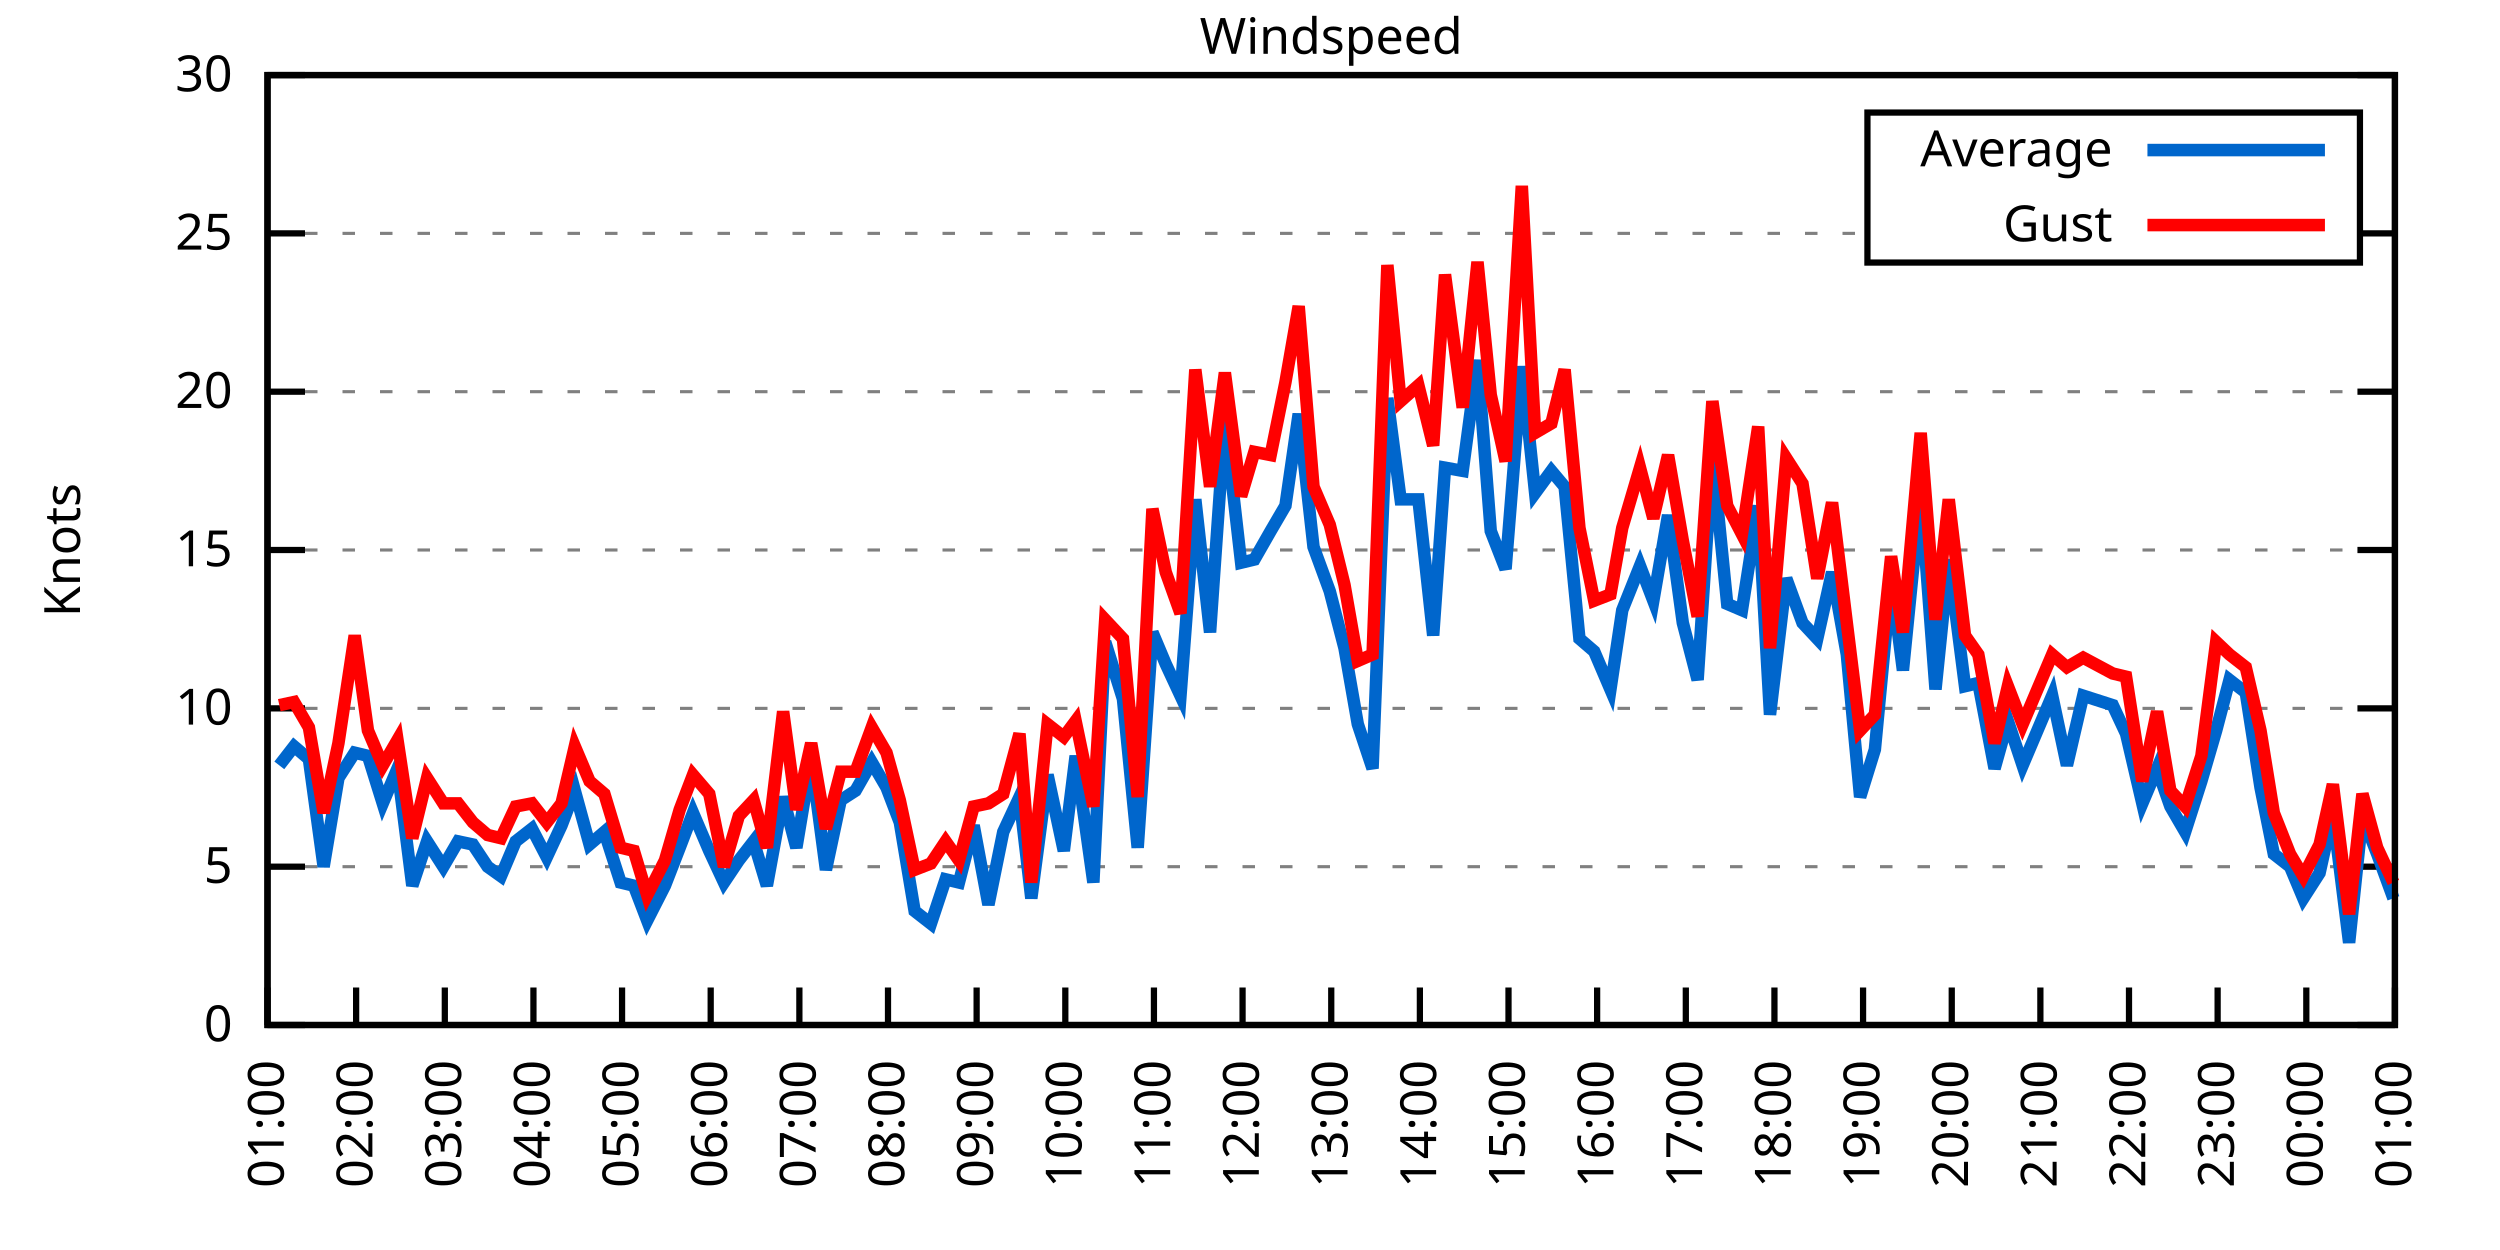
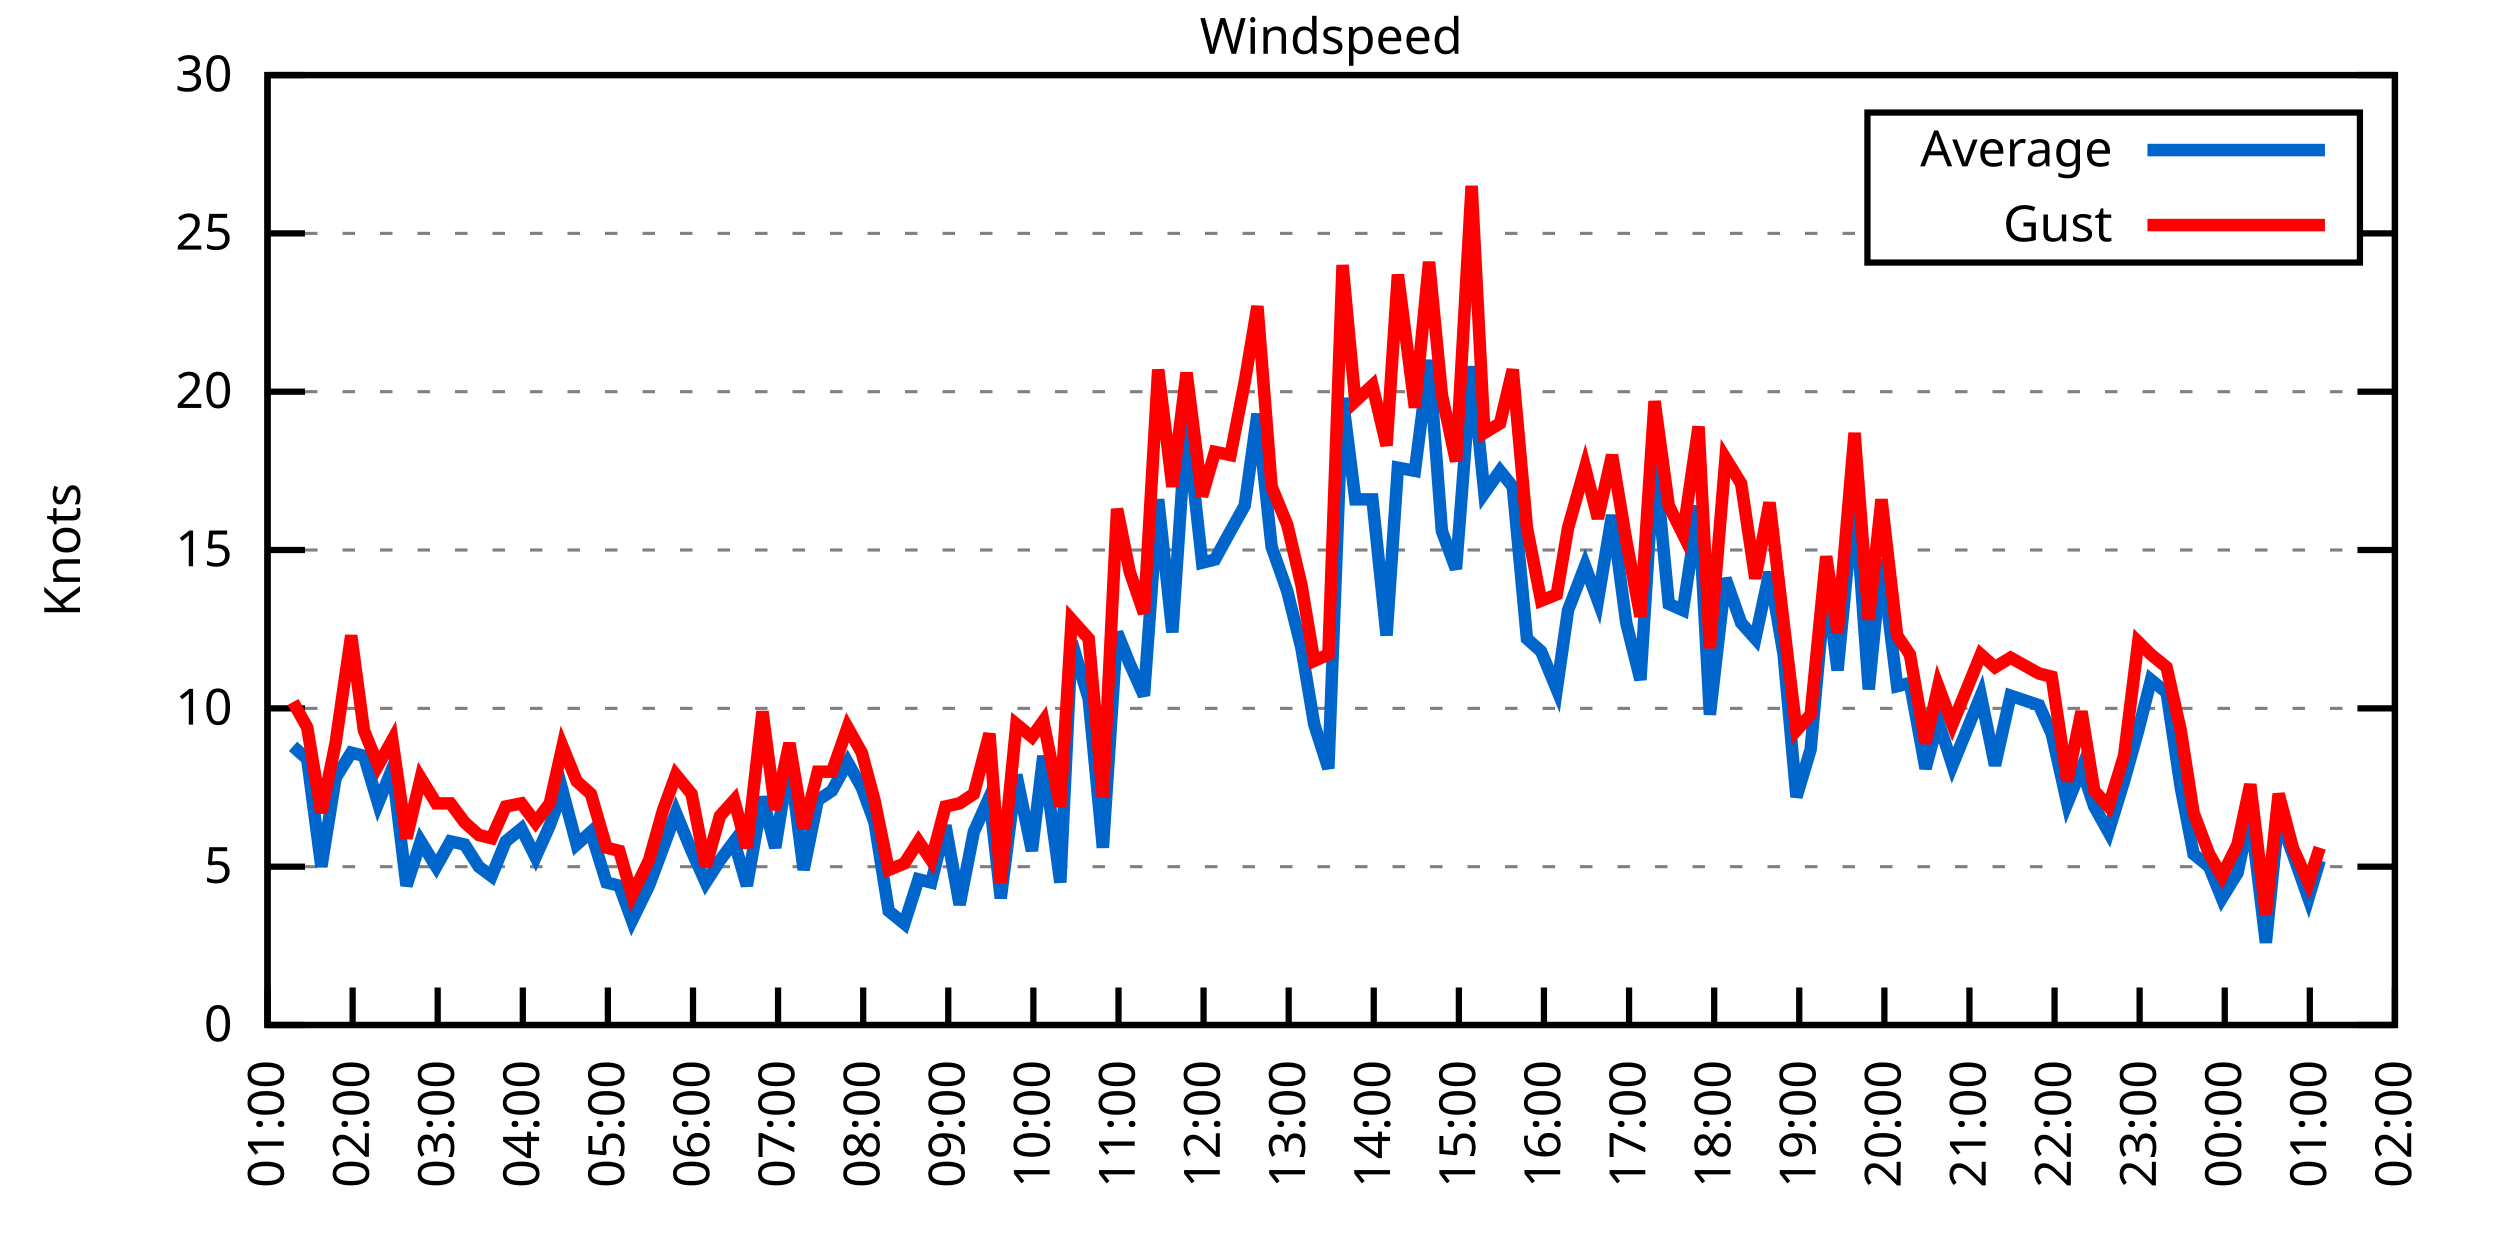
<svg xmlns="http://www.w3.org/2000/svg" xmlns:xlink="http://www.w3.org/1999/xlink" width="400" height="200" viewBox="0 0 400 200">
  <g id="gnuplot_canvas">
    <rect x="0" y="0" width="400" height="200" fill="none" />
    <defs>
      <circle id="gpDot" r="0.5" stroke-width="0.5" stroke="currentColor" />
      <path id="gpPt0" stroke-width="0.333" stroke="currentColor" d="M-1,0 h2 M0,-1 v2" />
      <path id="gpPt1" stroke-width="0.333" stroke="currentColor" d="M-1,-1 L1,1 M1,-1 L-1,1" />
      <path id="gpPt2" stroke-width="0.333" stroke="currentColor" d="M-1,0 L1,0 M0,-1 L0,1 M-1,-1 L1,1 M-1,1 L1,-1" />
      <rect id="gpPt3" stroke-width="0.333" stroke="currentColor" x="-1" y="-1" width="2" height="2" />
      <rect id="gpPt4" stroke-width="0.333" stroke="currentColor" fill="currentColor" x="-1" y="-1" width="2" height="2" />
      <circle id="gpPt5" stroke-width="0.333" stroke="currentColor" cx="0" cy="0" r="1" />
      <use xlink:href="#gpPt5" id="gpPt6" fill="currentColor" stroke="none" />
      <path id="gpPt7" stroke-width="0.333" stroke="currentColor" d="M0,-1.33 L-1.33,0.67 L1.33,0.67 z" />
      <use xlink:href="#gpPt7" id="gpPt8" fill="currentColor" stroke="none" />
      <use xlink:href="#gpPt7" id="gpPt9" stroke="currentColor" transform="rotate(180)" />
      <use xlink:href="#gpPt9" id="gpPt10" fill="currentColor" stroke="none" />
      <use xlink:href="#gpPt3" id="gpPt11" stroke="currentColor" transform="rotate(45)" />
      <use xlink:href="#gpPt11" id="gpPt12" fill="currentColor" stroke="none" />
      <path id="gpPt13" stroke-width="0.333" stroke="currentColor" d="M0,1.330 L1.265,0.411 L0.782,-1.067 L-0.782,-1.076 L-1.265,0.411 z" />
      <use xlink:href="#gpPt13" id="gpPt14" fill="currentColor" stroke="none" />
      <filter id="textbox" filterUnits="objectBoundingBox" x="0" y="0" height="1" width="1">
        <feFlood flood-color="white" flood-opacity="1" result="bgnd" />
        <feComposite in="SourceGraphic" in2="bgnd" operator="atop" />
      </filter>
      <filter id="greybox" filterUnits="objectBoundingBox" x="0" y="0" height="1" width="1">
        <feFlood flood-color="lightgrey" flood-opacity="1" result="grey" />
        <feComposite in="SourceGraphic" in2="grey" operator="atop" />
      </filter>
    </defs>
    <g fill="none" color="white" stroke="currentColor" stroke-width="1.00" stroke-linecap="butt" stroke-linejoin="miter">
</g>
    <g fill="none" color="black" stroke="currentColor" stroke-width="1.00" stroke-linecap="butt" stroke-linejoin="miter">
      <g stroke="none" shape-rendering="crispEdges">
        <polygon fill="rgb(255, 255, 255)" points="42.80,164.00 383.18,164.00 383.18,12.02 42.80,12.02 " />
      </g>
    </g>
    <g fill="none" color="black" stroke="currentColor" stroke-width="1.00" stroke-linecap="butt" stroke-linejoin="miter">
</g>
    <g fill="none" color="black" stroke="black" stroke-width="0.50" stroke-linecap="butt" stroke-linejoin="miter">
</g>
    <g fill="none" color="gray" stroke="currentColor" stroke-width="0.50" stroke-linecap="butt" stroke-linejoin="miter">
      <path stroke="gray" stroke-dasharray="2,4" class="gridline" d="M42.80,164.00 L383.19,164.00  " />
    </g>
    <g fill="none" color="gray" stroke="gray" stroke-width="1.00" stroke-linecap="butt" stroke-linejoin="miter">
</g>
    <g fill="none" color="black" stroke="currentColor" stroke-width="1.00" stroke-linecap="butt" stroke-linejoin="miter">
      <path stroke="black" d="M42.80,164.00 L48.80,164.00 M383.19,164.00 L377.19,164.00  " />
      <g transform="translate(37.20,166.60)" stroke="none" fill="black" font-family="Sans" font-size="8.00" text-anchor="end">
        <text>
          <tspan font-family="Sans"> 0</tspan>
        </text>
      </g>
    </g>
    <g fill="none" color="black" stroke="currentColor" stroke-width="1.00" stroke-linecap="butt" stroke-linejoin="miter">
</g>
    <g fill="none" color="black" stroke="black" stroke-width="0.50" stroke-linecap="butt" stroke-linejoin="miter">
</g>
    <g fill="none" color="gray" stroke="currentColor" stroke-width="0.50" stroke-linecap="butt" stroke-linejoin="miter">
      <path stroke="gray" stroke-dasharray="2,4" class="gridline" d="M42.80,138.67 L383.19,138.67  " />
    </g>
    <g fill="none" color="gray" stroke="gray" stroke-width="1.00" stroke-linecap="butt" stroke-linejoin="miter">
</g>
    <g fill="none" color="black" stroke="currentColor" stroke-width="1.00" stroke-linecap="butt" stroke-linejoin="miter">
      <path stroke="black" d="M42.80,138.67 L48.80,138.67 M383.19,138.67 L377.19,138.67  " />
      <g transform="translate(37.20,141.27)" stroke="none" fill="black" font-family="Sans" font-size="8.00" text-anchor="end">
        <text>
          <tspan font-family="Sans"> 5</tspan>
        </text>
      </g>
    </g>
    <g fill="none" color="black" stroke="currentColor" stroke-width="1.00" stroke-linecap="butt" stroke-linejoin="miter">
</g>
    <g fill="none" color="black" stroke="black" stroke-width="0.50" stroke-linecap="butt" stroke-linejoin="miter">
</g>
    <g fill="none" color="gray" stroke="currentColor" stroke-width="0.50" stroke-linecap="butt" stroke-linejoin="miter">
      <path stroke="gray" stroke-dasharray="2,4" class="gridline" d="M42.80,113.34 L383.19,113.34  " />
    </g>
    <g fill="none" color="gray" stroke="gray" stroke-width="1.00" stroke-linecap="butt" stroke-linejoin="miter">
</g>
    <g fill="none" color="black" stroke="currentColor" stroke-width="1.00" stroke-linecap="butt" stroke-linejoin="miter">
      <path stroke="black" d="M42.80,113.34 L48.80,113.34 M383.19,113.34 L377.19,113.34  " />
      <g transform="translate(37.20,115.94)" stroke="none" fill="black" font-family="Sans" font-size="8.00" text-anchor="end">
        <text>
          <tspan font-family="Sans"> 10</tspan>
        </text>
      </g>
    </g>
    <g fill="none" color="black" stroke="currentColor" stroke-width="1.00" stroke-linecap="butt" stroke-linejoin="miter">
</g>
    <g fill="none" color="black" stroke="black" stroke-width="0.50" stroke-linecap="butt" stroke-linejoin="miter">
</g>
    <g fill="none" color="gray" stroke="currentColor" stroke-width="0.50" stroke-linecap="butt" stroke-linejoin="miter">
      <path stroke="gray" stroke-dasharray="2,4" class="gridline" d="M42.80,88.00 L383.19,88.00  " />
    </g>
    <g fill="none" color="gray" stroke="gray" stroke-width="1.00" stroke-linecap="butt" stroke-linejoin="miter">
</g>
    <g fill="none" color="black" stroke="currentColor" stroke-width="1.00" stroke-linecap="butt" stroke-linejoin="miter">
      <path stroke="black" d="M42.80,88.00 L48.80,88.00 M383.19,88.00 L377.19,88.00  " />
      <g transform="translate(37.20,90.60)" stroke="none" fill="black" font-family="Sans" font-size="8.00" text-anchor="end">
        <text>
          <tspan font-family="Sans"> 15</tspan>
        </text>
      </g>
    </g>
    <g fill="none" color="black" stroke="currentColor" stroke-width="1.00" stroke-linecap="butt" stroke-linejoin="miter">
</g>
    <g fill="none" color="black" stroke="black" stroke-width="0.50" stroke-linecap="butt" stroke-linejoin="miter">
</g>
    <g fill="none" color="gray" stroke="currentColor" stroke-width="0.50" stroke-linecap="butt" stroke-linejoin="miter">
      <path stroke="gray" stroke-dasharray="2,4" class="gridline" d="M42.80,62.67 L383.19,62.67  " />
    </g>
    <g fill="none" color="gray" stroke="gray" stroke-width="1.00" stroke-linecap="butt" stroke-linejoin="miter">
</g>
    <g fill="none" color="black" stroke="currentColor" stroke-width="1.00" stroke-linecap="butt" stroke-linejoin="miter">
      <path stroke="black" d="M42.80,62.67 L48.80,62.67 M383.19,62.67 L377.19,62.67  " />
      <g transform="translate(37.20,65.27)" stroke="none" fill="black" font-family="Sans" font-size="8.00" text-anchor="end">
        <text>
          <tspan font-family="Sans"> 20</tspan>
        </text>
      </g>
    </g>
    <g fill="none" color="black" stroke="currentColor" stroke-width="1.00" stroke-linecap="butt" stroke-linejoin="miter">
</g>
    <g fill="none" color="black" stroke="black" stroke-width="0.50" stroke-linecap="butt" stroke-linejoin="miter">
</g>
    <g fill="none" color="gray" stroke="currentColor" stroke-width="0.50" stroke-linecap="butt" stroke-linejoin="miter">
      <path stroke="gray" stroke-dasharray="2,4" class="gridline" d="M42.80,37.34 L298.79,37.34 M377.59,37.34 L383.19,37.34  " />
    </g>
    <g fill="none" color="gray" stroke="gray" stroke-width="1.00" stroke-linecap="butt" stroke-linejoin="miter">
</g>
    <g fill="none" color="black" stroke="currentColor" stroke-width="1.00" stroke-linecap="butt" stroke-linejoin="miter">
      <path stroke="black" d="M42.80,37.34 L48.80,37.34 M383.19,37.34 L377.19,37.34  " />
      <g transform="translate(37.20,39.94)" stroke="none" fill="black" font-family="Sans" font-size="8.00" text-anchor="end">
        <text>
          <tspan font-family="Sans"> 25</tspan>
        </text>
      </g>
    </g>
    <g fill="none" color="black" stroke="currentColor" stroke-width="1.00" stroke-linecap="butt" stroke-linejoin="miter">
</g>
    <g fill="none" color="black" stroke="black" stroke-width="0.50" stroke-linecap="butt" stroke-linejoin="miter">
</g>
    <g fill="none" color="gray" stroke="currentColor" stroke-width="0.50" stroke-linecap="butt" stroke-linejoin="miter">
      <path stroke="gray" stroke-dasharray="2,4" class="gridline" d="M42.80,12.01 L383.19,12.01  " />
    </g>
    <g fill="none" color="gray" stroke="gray" stroke-width="1.00" stroke-linecap="butt" stroke-linejoin="miter">
</g>
    <g fill="none" color="black" stroke="currentColor" stroke-width="1.00" stroke-linecap="butt" stroke-linejoin="miter">
      <path stroke="black" d="M42.80,12.01 L48.80,12.01 M383.19,12.01 L377.19,12.01  " />
      <g transform="translate(37.20,14.61)" stroke="none" fill="black" font-family="Sans" font-size="8.00" text-anchor="end">
        <text>
          <tspan font-family="Sans"> 30</tspan>
        </text>
      </g>
    </g>
    <g fill="none" color="black" stroke="currentColor" stroke-width="1.00" stroke-linecap="butt" stroke-linejoin="miter">
      <path stroke="black" d="M42.80,164.00 L42.80,158.00  " />
      <g transform="translate(45.40,169.60) rotate(270.00)" stroke="none" fill="black" font-family="Sans" font-size="8.00" text-anchor="end">
        <text>
          <tspan font-family="Sans">01:00</tspan>
        </text>
      </g>
    </g>
    <g fill="none" color="black" stroke="currentColor" stroke-width="1.00" stroke-linecap="butt" stroke-linejoin="miter">
-       <path stroke="black" d="M56.98,164.00 L56.98,158.00  " />
-       <g transform="translate(59.58,169.60) rotate(270.00)" stroke="none" fill="black" font-family="Sans" font-size="8.00" text-anchor="end">
+       <path stroke="black" d="M56.42,164.00 L56.42,158.00  " />
+       <g transform="translate(59.02,169.60) rotate(270.00)" stroke="none" fill="black" font-family="Sans" font-size="8.00" text-anchor="end">
        <text>
          <tspan font-family="Sans">02:00</tspan>
        </text>
      </g>
    </g>
    <g fill="none" color="black" stroke="currentColor" stroke-width="1.00" stroke-linecap="butt" stroke-linejoin="miter">
-       <path stroke="black" d="M71.17,164.00 L71.17,158.00  " />
-       <g transform="translate(73.77,169.60) rotate(270.00)" stroke="none" fill="black" font-family="Sans" font-size="8.00" text-anchor="end">
+       <path stroke="black" d="M70.03,164.00 L70.03,158.00  " />
+       <g transform="translate(72.63,169.60) rotate(270.00)" stroke="none" fill="black" font-family="Sans" font-size="8.00" text-anchor="end">
        <text>
          <tspan font-family="Sans">03:00</tspan>
        </text>
      </g>
    </g>
    <g fill="none" color="black" stroke="currentColor" stroke-width="1.00" stroke-linecap="butt" stroke-linejoin="miter">
-       <path stroke="black" d="M85.35,164.00 L85.35,158.00  " />
-       <g transform="translate(87.95,169.60) rotate(270.00)" stroke="none" fill="black" font-family="Sans" font-size="8.00" text-anchor="end">
+       <path stroke="black" d="M83.65,164.00 L83.65,158.00  " />
+       <g transform="translate(86.25,169.60) rotate(270.00)" stroke="none" fill="black" font-family="Sans" font-size="8.00" text-anchor="end">
        <text>
          <tspan font-family="Sans">04:00</tspan>
        </text>
      </g>
    </g>
    <g fill="none" color="black" stroke="currentColor" stroke-width="1.00" stroke-linecap="butt" stroke-linejoin="miter">
-       <path stroke="black" d="M99.53,164.00 L99.53,158.00  " />
-       <g transform="translate(102.13,169.60) rotate(270.00)" stroke="none" fill="black" font-family="Sans" font-size="8.00" text-anchor="end">
+       <path stroke="black" d="M97.26,164.00 L97.26,158.00  " />
+       <g transform="translate(99.86,169.60) rotate(270.00)" stroke="none" fill="black" font-family="Sans" font-size="8.00" text-anchor="end">
        <text>
          <tspan font-family="Sans">05:00</tspan>
        </text>
      </g>
    </g>
    <g fill="none" color="black" stroke="currentColor" stroke-width="1.00" stroke-linecap="butt" stroke-linejoin="miter">
-       <path stroke="black" d="M113.71,164.00 L113.71,158.00  " />
-       <g transform="translate(116.31,169.60) rotate(270.00)" stroke="none" fill="black" font-family="Sans" font-size="8.00" text-anchor="end">
+       <path stroke="black" d="M110.88,164.00 L110.88,158.00  " />
+       <g transform="translate(113.48,169.60) rotate(270.00)" stroke="none" fill="black" font-family="Sans" font-size="8.00" text-anchor="end">
        <text>
          <tspan font-family="Sans">06:00</tspan>
        </text>
      </g>
    </g>
    <g fill="none" color="black" stroke="currentColor" stroke-width="1.00" stroke-linecap="butt" stroke-linejoin="miter">
-       <path stroke="black" d="M127.90,164.00 L127.90,158.00  " />
-       <g transform="translate(130.50,169.60) rotate(270.00)" stroke="none" fill="black" font-family="Sans" font-size="8.00" text-anchor="end">
+       <path stroke="black" d="M124.49,164.00 L124.49,158.00  " />
+       <g transform="translate(127.09,169.60) rotate(270.00)" stroke="none" fill="black" font-family="Sans" font-size="8.00" text-anchor="end">
        <text>
          <tspan font-family="Sans">07:00</tspan>
        </text>
      </g>
    </g>
    <g fill="none" color="black" stroke="currentColor" stroke-width="1.00" stroke-linecap="butt" stroke-linejoin="miter">
-       <path stroke="black" d="M142.08,164.00 L142.08,158.00  " />
-       <g transform="translate(144.68,169.60) rotate(270.00)" stroke="none" fill="black" font-family="Sans" font-size="8.00" text-anchor="end">
+       <path stroke="black" d="M138.11,164.00 L138.11,158.00  " />
+       <g transform="translate(140.71,169.60) rotate(270.00)" stroke="none" fill="black" font-family="Sans" font-size="8.00" text-anchor="end">
        <text>
          <tspan font-family="Sans">08:00</tspan>
        </text>
      </g>
    </g>
    <g fill="none" color="black" stroke="currentColor" stroke-width="1.00" stroke-linecap="butt" stroke-linejoin="miter">
-       <path stroke="black" d="M156.26,164.00 L156.26,158.00  " />
-       <g transform="translate(158.86,169.60) rotate(270.00)" stroke="none" fill="black" font-family="Sans" font-size="8.00" text-anchor="end">
+       <path stroke="black" d="M151.72,164.00 L151.72,158.00  " />
+       <g transform="translate(154.32,169.60) rotate(270.00)" stroke="none" fill="black" font-family="Sans" font-size="8.00" text-anchor="end">
        <text>
          <tspan font-family="Sans">09:00</tspan>
        </text>
      </g>
    </g>
    <g fill="none" color="black" stroke="currentColor" stroke-width="1.00" stroke-linecap="butt" stroke-linejoin="miter">
-       <path stroke="black" d="M170.45,164.00 L170.45,158.00  " />
-       <g transform="translate(173.05,169.60) rotate(270.00)" stroke="none" fill="black" font-family="Sans" font-size="8.00" text-anchor="end">
+       <path stroke="black" d="M165.34,164.00 L165.34,158.00  " />
+       <g transform="translate(167.94,169.60) rotate(270.00)" stroke="none" fill="black" font-family="Sans" font-size="8.00" text-anchor="end">
        <text>
          <tspan font-family="Sans">10:00</tspan>
        </text>
      </g>
    </g>
    <g fill="none" color="black" stroke="currentColor" stroke-width="1.00" stroke-linecap="butt" stroke-linejoin="miter">
-       <path stroke="black" d="M184.63,164.00 L184.63,158.00  " />
-       <g transform="translate(187.23,169.60) rotate(270.00)" stroke="none" fill="black" font-family="Sans" font-size="8.00" text-anchor="end">
+       <path stroke="black" d="M178.96,164.00 L178.96,158.00  " />
+       <g transform="translate(181.56,169.60) rotate(270.00)" stroke="none" fill="black" font-family="Sans" font-size="8.00" text-anchor="end">
        <text>
          <tspan font-family="Sans">11:00</tspan>
        </text>
      </g>
    </g>
    <g fill="none" color="black" stroke="currentColor" stroke-width="1.00" stroke-linecap="butt" stroke-linejoin="miter">
-       <path stroke="black" d="M198.81,164.00 L198.81,158.00  " />
-       <g transform="translate(201.41,169.60) rotate(270.00)" stroke="none" fill="black" font-family="Sans" font-size="8.00" text-anchor="end">
+       <path stroke="black" d="M192.57,164.00 L192.57,158.00  " />
+       <g transform="translate(195.17,169.60) rotate(270.00)" stroke="none" fill="black" font-family="Sans" font-size="8.00" text-anchor="end">
        <text>
          <tspan font-family="Sans">12:00</tspan>
        </text>
      </g>
    </g>
    <g fill="none" color="black" stroke="currentColor" stroke-width="1.00" stroke-linecap="butt" stroke-linejoin="miter">
-       <path stroke="black" d="M213.00,164.00 L213.00,158.00  " />
-       <g transform="translate(215.60,169.60) rotate(270.00)" stroke="none" fill="black" font-family="Sans" font-size="8.00" text-anchor="end">
+       <path stroke="black" d="M206.19,164.00 L206.19,158.00  " />
+       <g transform="translate(208.79,169.60) rotate(270.00)" stroke="none" fill="black" font-family="Sans" font-size="8.00" text-anchor="end">
        <text>
          <tspan font-family="Sans">13:00</tspan>
        </text>
      </g>
    </g>
    <g fill="none" color="black" stroke="currentColor" stroke-width="1.00" stroke-linecap="butt" stroke-linejoin="miter">
-       <path stroke="black" d="M227.18,164.00 L227.18,158.00  " />
-       <g transform="translate(229.78,169.60) rotate(270.00)" stroke="none" fill="black" font-family="Sans" font-size="8.00" text-anchor="end">
+       <path stroke="black" d="M219.80,164.00 L219.80,158.00  " />
+       <g transform="translate(222.40,169.60) rotate(270.00)" stroke="none" fill="black" font-family="Sans" font-size="8.00" text-anchor="end">
        <text>
          <tspan font-family="Sans">14:00</tspan>
        </text>
      </g>
    </g>
    <g fill="none" color="black" stroke="currentColor" stroke-width="1.00" stroke-linecap="butt" stroke-linejoin="miter">
-       <path stroke="black" d="M241.36,164.00 L241.36,158.00  " />
-       <g transform="translate(243.96,169.60) rotate(270.00)" stroke="none" fill="black" font-family="Sans" font-size="8.00" text-anchor="end">
+       <path stroke="black" d="M233.42,164.00 L233.42,158.00  " />
+       <g transform="translate(236.02,169.60) rotate(270.00)" stroke="none" fill="black" font-family="Sans" font-size="8.00" text-anchor="end">
        <text>
          <tspan font-family="Sans">15:00</tspan>
        </text>
      </g>
    </g>
    <g fill="none" color="black" stroke="currentColor" stroke-width="1.00" stroke-linecap="butt" stroke-linejoin="miter">
-       <path stroke="black" d="M255.54,164.00 L255.54,158.00  " />
-       <g transform="translate(258.14,169.60) rotate(270.00)" stroke="none" fill="black" font-family="Sans" font-size="8.00" text-anchor="end">
+       <path stroke="black" d="M247.03,164.00 L247.03,158.00  " />
+       <g transform="translate(249.63,169.60) rotate(270.00)" stroke="none" fill="black" font-family="Sans" font-size="8.00" text-anchor="end">
        <text>
          <tspan font-family="Sans">16:00</tspan>
        </text>
      </g>
    </g>
    <g fill="none" color="black" stroke="currentColor" stroke-width="1.00" stroke-linecap="butt" stroke-linejoin="miter">
-       <path stroke="black" d="M269.73,164.00 L269.73,158.00  " />
-       <g transform="translate(272.33,169.60) rotate(270.00)" stroke="none" fill="black" font-family="Sans" font-size="8.00" text-anchor="end">
+       <path stroke="black" d="M260.65,164.00 L260.65,158.00  " />
+       <g transform="translate(263.25,169.60) rotate(270.00)" stroke="none" fill="black" font-family="Sans" font-size="8.00" text-anchor="end">
        <text>
          <tspan font-family="Sans">17:00</tspan>
        </text>
      </g>
    </g>
    <g fill="none" color="black" stroke="currentColor" stroke-width="1.00" stroke-linecap="butt" stroke-linejoin="miter">
-       <path stroke="black" d="M283.91,164.00 L283.91,158.00  " />
-       <g transform="translate(286.51,169.60) rotate(270.00)" stroke="none" fill="black" font-family="Sans" font-size="8.00" text-anchor="end">
+       <path stroke="black" d="M274.27,164.00 L274.27,158.00  " />
+       <g transform="translate(276.87,169.60) rotate(270.00)" stroke="none" fill="black" font-family="Sans" font-size="8.00" text-anchor="end">
        <text>
          <tspan font-family="Sans">18:00</tspan>
        </text>
      </g>
    </g>
    <g fill="none" color="black" stroke="currentColor" stroke-width="1.00" stroke-linecap="butt" stroke-linejoin="miter">
-       <path stroke="black" d="M298.09,164.00 L298.09,158.00  " />
-       <g transform="translate(300.69,169.60) rotate(270.00)" stroke="none" fill="black" font-family="Sans" font-size="8.00" text-anchor="end">
+       <path stroke="black" d="M287.88,164.00 L287.88,158.00  " />
+       <g transform="translate(290.48,169.60) rotate(270.00)" stroke="none" fill="black" font-family="Sans" font-size="8.00" text-anchor="end">
        <text>
          <tspan font-family="Sans">19:00</tspan>
        </text>
      </g>
    </g>
    <g fill="none" color="black" stroke="currentColor" stroke-width="1.00" stroke-linecap="butt" stroke-linejoin="miter">
-       <path stroke="black" d="M312.28,164.00 L312.28,158.00  " />
-       <g transform="translate(314.88,169.60) rotate(270.00)" stroke="none" fill="black" font-family="Sans" font-size="8.00" text-anchor="end">
+       <path stroke="black" d="M301.50,164.00 L301.50,158.00  " />
+       <g transform="translate(304.10,169.60) rotate(270.00)" stroke="none" fill="black" font-family="Sans" font-size="8.00" text-anchor="end">
        <text>
          <tspan font-family="Sans">20:00</tspan>
        </text>
      </g>
    </g>
    <g fill="none" color="black" stroke="currentColor" stroke-width="1.00" stroke-linecap="butt" stroke-linejoin="miter">
-       <path stroke="black" d="M326.46,164.00 L326.46,158.00  " />
-       <g transform="translate(329.06,169.60) rotate(270.00)" stroke="none" fill="black" font-family="Sans" font-size="8.00" text-anchor="end">
+       <path stroke="black" d="M315.11,164.00 L315.11,158.00  " />
+       <g transform="translate(317.71,169.60) rotate(270.00)" stroke="none" fill="black" font-family="Sans" font-size="8.00" text-anchor="end">
        <text>
          <tspan font-family="Sans">21:00</tspan>
        </text>
      </g>
    </g>
    <g fill="none" color="black" stroke="currentColor" stroke-width="1.00" stroke-linecap="butt" stroke-linejoin="miter">
-       <path stroke="black" d="M340.64,164.00 L340.64,158.00  " />
-       <g transform="translate(343.24,169.60) rotate(270.00)" stroke="none" fill="black" font-family="Sans" font-size="8.00" text-anchor="end">
+       <path stroke="black" d="M328.73,164.00 L328.73,158.00  " />
+       <g transform="translate(331.33,169.60) rotate(270.00)" stroke="none" fill="black" font-family="Sans" font-size="8.00" text-anchor="end">
        <text>
          <tspan font-family="Sans">22:00</tspan>
        </text>
      </g>
    </g>
    <g fill="none" color="black" stroke="currentColor" stroke-width="1.00" stroke-linecap="butt" stroke-linejoin="miter">
-       <path stroke="black" d="M354.82,164.00 L354.82,158.00  " />
-       <g transform="translate(357.42,169.60) rotate(270.00)" stroke="none" fill="black" font-family="Sans" font-size="8.00" text-anchor="end">
+       <path stroke="black" d="M342.34,164.00 L342.34,158.00  " />
+       <g transform="translate(344.94,169.60) rotate(270.00)" stroke="none" fill="black" font-family="Sans" font-size="8.00" text-anchor="end">
        <text>
          <tspan font-family="Sans">23:00</tspan>
        </text>
      </g>
    </g>
    <g fill="none" color="black" stroke="currentColor" stroke-width="1.00" stroke-linecap="butt" stroke-linejoin="miter">
-       <path stroke="black" d="M369.01,164.00 L369.01,158.00  " />
-       <g transform="translate(371.61,169.60) rotate(270.00)" stroke="none" fill="black" font-family="Sans" font-size="8.00" text-anchor="end">
+       <path stroke="black" d="M355.96,164.00 L355.96,158.00  " />
+       <g transform="translate(358.56,169.60) rotate(270.00)" stroke="none" fill="black" font-family="Sans" font-size="8.00" text-anchor="end">
        <text>
          <tspan font-family="Sans">00:00</tspan>
+         </text>
+       </g>
+     </g>
+     <g fill="none" color="black" stroke="currentColor" stroke-width="1.00" stroke-linecap="butt" stroke-linejoin="miter">
+       <path stroke="black" d="M369.57,164.00 L369.57,158.00  " />
+       <g transform="translate(372.17,169.60) rotate(270.00)" stroke="none" fill="black" font-family="Sans" font-size="8.00" text-anchor="end">
+         <text>
+           <tspan font-family="Sans">01:00</tspan>
        </text>
      </g>
    </g>
    <g fill="none" color="black" stroke="currentColor" stroke-width="1.00" stroke-linecap="butt" stroke-linejoin="miter">
      <path stroke="black" d="M383.19,164.00 L383.19,158.00  " />
      <g transform="translate(385.79,169.60) rotate(270.00)" stroke="none" fill="black" font-family="Sans" font-size="8.00" text-anchor="end">
        <text>
-           <tspan font-family="Sans">01:00</tspan>
+           <tspan font-family="Sans">02:00</tspan>
        </text>
      </g>
    </g>
    <g fill="none" color="black" stroke="currentColor" stroke-width="1.00" stroke-linecap="butt" stroke-linejoin="miter">
</g>
    <g fill="none" color="black" stroke="currentColor" stroke-width="1.00" stroke-linecap="butt" stroke-linejoin="miter">
      <path stroke="black" d="M42.80,12.01 L42.80,164.00 L383.19,164.00 L383.19,12.01 L42.80,12.01 Z  " />
    </g>
    <g fill="none" color="black" stroke="currentColor" stroke-width="1.00" stroke-linecap="butt" stroke-linejoin="miter">
</g>
    <g fill="none" color="black" stroke="currentColor" stroke-width="1.00" stroke-linecap="butt" stroke-linejoin="miter">
      <path stroke="black" d="M298.79,42.01 L298.79,18.01 L377.59,18.01 L377.59,42.01 L298.79,42.01 Z  " />
    </g>
    <g id="Windspeed_plot_1">
      <g fill="none" color="white" stroke="black" stroke-width="2.00" stroke-linecap="butt" stroke-linejoin="miter">
</g>
      <g fill="none" color="black" stroke="currentColor" stroke-width="2.00" stroke-linecap="butt" stroke-linejoin="miter">
        <g transform="translate(337.99,26.61)" stroke="none" fill="black" font-family="Sans" font-size="8.00" text-anchor="end">
          <text>
            <tspan font-family="Sans">Average</tspan>
          </text>
        </g>
      </g>
      <g fill="none" color="black" stroke="currentColor" stroke-width="2.00" stroke-linecap="butt" stroke-linejoin="miter">
-         <path stroke="rgb(  0, 102, 204)" d="M343.59,24.01 L371.99,24.01 M44.69,122.46 L47.05,119.42 L49.42,121.44 L51.78,138.67 L54.15,124.48 L56.75,120.43   L58.87,120.94 L61.24,128.54 L63.60,122.96 L65.97,141.71 L68.33,134.62 L70.93,138.67 L73.29,134.62 L75.66,135.12   L78.02,138.67 L80.15,140.19 L82.51,134.62 L85.11,132.59 L87.48,137.15 L89.84,132.08 L91.97,126.51 L94.33,135.12   L96.70,133.10 L99.30,141.20 L101.42,141.71 L103.55,147.28 L106.39,141.71 L108.75,135.63 L110.88,130.06 L113.48,136.14   L115.84,141.20 L118.21,137.66 L120.57,134.62 L122.70,141.71 L125.30,127.52 L127.42,135.63 L129.79,121.44 L132.15,139.17   L134.52,128.03 L136.88,126.51 L139.48,121.95 L141.84,126.00 L143.97,131.58 L146.34,145.76 L148.94,147.79 L151.30,140.69   L153.43,141.20 L155.79,132.08 L158.15,144.75 L160.52,133.10 L163.12,127.52 L165.01,143.73 L167.61,123.98 L170.21,136.14   L172.10,120.94 L174.94,141.20 L176.83,102.70 L179.67,111.82 L182.03,135.63 L184.39,101.18 L186.52,106.24 L188.88,111.31   L191.25,79.90 L193.61,101.18 L195.98,67.23 L198.58,90.03 L200.70,89.52 L203.30,84.97 L205.67,80.91 L207.79,66.22   L210.16,87.50 L212.76,94.59 L215.12,103.71 L217.25,115.87 L219.61,122.96 L221.98,63.69 L224.10,79.90 L226.94,79.90   L229.31,101.68 L231.20,74.83 L234.03,75.34 L236.40,57.61 L238.52,84.97 L240.89,91.04 L243.49,58.62 L245.62,78.89   L248.22,75.34 L250.34,77.87 L252.71,102.19 L255.07,104.22 L257.67,110.30 L259.56,97.63 L262.40,90.54 L264.53,96.11   L266.89,82.43 L269.25,99.66 L271.62,108.78 L273.98,72.81 L276.35,96.62 L278.71,97.63 L281.31,80.91 L283.20,114.35   L285.80,92.56 L288.40,99.66 L290.76,102.19 L293.13,91.55 L295.49,104.72 L297.62,127.52 L299.98,119.92 L302.58,92.56   L304.47,107.26 L307.31,78.89 L309.68,110.30 L311.80,89.52 L314.40,109.79 L316.53,109.28 L319.13,122.96 L321.26,115.36   L323.62,122.46 L328.35,111.31 L330.71,122.46 L333.31,111.31 L338.04,112.83 L340.17,117.39 L342.77,128.54 L345.13,122.96   L347.26,129.04 L349.62,133.10 L352.22,124.99 L354.59,116.88 L356.72,108.78 L359.32,110.80 L361.68,126.00 L363.81,136.64   L366.41,138.67 L368.53,143.73 L371.13,139.68 L373.26,130.06 L375.86,150.83 L377.99,130.56 L380.35,136.64 L382.95,143.73    " />
+         <path stroke="rgb(  0, 102, 204)" d="M343.59,24.01 L371.99,24.01 M46.88,119.42 L49.15,121.44 L51.42,138.67 L53.69,124.48 L56.19,120.43 L58.23,120.94   L60.50,128.54 L62.77,122.96 L65.04,141.71 L67.31,134.62 L69.80,138.67 L72.07,134.62 L74.34,135.12 L76.61,138.67   L78.65,140.19 L80.92,134.62 L83.42,132.59 L85.69,137.15 L87.96,132.08 L90.00,126.51 L92.27,135.12 L94.54,133.10   L97.04,141.20 L99.08,141.71 L101.12,147.28 L103.84,141.71 L106.11,135.63 L108.15,130.06 L110.65,136.14 L112.92,141.20   L115.19,137.66 L117.46,134.62 L119.50,141.71 L122.00,127.52 L124.04,135.63 L126.31,121.44 L128.58,139.17 L130.85,128.03   L133.12,126.51 L135.61,121.95 L137.88,126.00 L139.92,131.58 L142.19,145.76 L144.69,147.79 L146.96,140.69 L149.00,141.20   L151.27,132.08 L153.54,144.75 L155.81,133.10 L158.31,127.52 L160.12,143.73 L162.62,123.98 L165.11,136.14 L166.93,120.94   L169.65,141.20 L171.47,102.70 L174.19,111.82 L176.46,135.63 L178.73,101.18 L180.77,106.24 L183.04,111.31 L185.31,79.90   L187.58,101.18 L189.85,67.23 L192.34,90.03 L194.39,89.52 L196.88,84.97 L199.15,80.91 L201.19,66.22 L203.46,87.50   L205.96,94.59 L208.23,103.71 L210.27,115.87 L212.54,122.96 L214.81,63.69 L216.85,79.90 L219.58,79.90 L221.85,101.68   L223.66,74.83 L226.38,75.34 L228.65,57.61 L230.70,84.97 L232.96,91.04 L235.46,58.62 L237.50,78.89 L240.00,75.34   L242.04,77.87 L244.31,102.19 L246.58,104.22 L249.08,110.30 L250.89,97.63 L253.61,90.54 L255.66,96.11 L257.93,82.43   L260.20,99.66 L262.47,108.78 L264.73,72.81 L267.00,96.62 L269.27,97.63 L271.77,80.91 L273.58,114.35 L276.08,92.56   L278.58,99.66 L280.85,102.19 L283.12,91.55 L285.38,104.72 L287.43,127.52 L289.70,119.92 L292.19,92.56 L294.01,107.26   L296.73,78.89 L299.00,110.30 L301.04,89.52 L303.54,109.79 L305.58,109.28 L308.08,122.96 L310.12,115.36 L312.39,122.46   L316.93,111.31 L319.20,122.46 L321.69,111.31 L326.23,112.83 L328.27,117.39 L330.77,128.54 L333.04,122.96 L335.08,129.04   L337.35,133.10 L339.85,124.99 L342.12,116.88 L344.16,108.78 L346.65,110.80 L348.92,126.00 L350.97,136.64 L353.46,138.67   L355.50,143.73 L358.00,139.68 L360.04,130.06 L362.54,150.83 L364.58,130.56 L366.85,136.64 L369.35,143.73 L371.16,137.66    " />
      </g>
    </g>
    <g id="Windspeed_plot_2">
      <g fill="none" color="black" stroke="currentColor" stroke-width="2.00" stroke-linecap="butt" stroke-linejoin="miter">
        <g transform="translate(337.99,38.61)" stroke="none" fill="black" font-family="Sans" font-size="8.00" text-anchor="end">
          <text>
            <tspan font-family="Sans">Gust</tspan>
          </text>
        </g>
      </g>
      <g fill="none" color="black" stroke="currentColor" stroke-width="2.00" stroke-linecap="butt" stroke-linejoin="miter">
-         <path stroke="rgb(255,   0,   0)" d="M343.59,36.01 L371.99,36.01 M44.69,112.83 L47.05,112.32 L49.42,116.38 L51.78,130.06 L54.15,118.91 L56.75,101.68   L58.87,116.88 L61.24,122.46 L63.60,118.40 L65.97,134.11 L68.33,124.48 L70.93,128.54 L73.29,128.54 L75.66,131.58   L78.02,133.60 L80.15,134.11 L82.51,129.04 L85.11,128.54 L87.48,131.58 L89.84,128.54 L91.97,119.42 L94.33,124.99   L96.70,127.02 L99.30,135.63 L101.42,136.14 L103.55,143.23 L106.39,137.66 L108.75,129.55 L110.88,123.98 L113.48,127.02   L115.84,138.67 L118.21,130.56 L120.57,128.03 L122.70,135.63 L125.30,113.84 L127.42,129.55 L129.79,118.91 L132.15,132.59   L134.52,123.47 L136.88,123.47 L139.48,116.38 L141.84,120.43 L143.97,128.03 L146.34,139.17 L148.94,138.16 L151.30,134.62   L153.43,137.66 L155.79,129.04 L158.15,128.54 L160.52,127.02 L163.12,117.39 L165.01,141.20 L167.61,115.87 L170.21,117.90   L172.10,115.36 L174.94,129.04 L176.83,99.15 L179.67,102.19 L182.03,127.52 L184.39,81.42 L186.52,91.55 L188.88,98.14   L191.25,59.13 L193.61,77.87 L195.98,59.63 L198.58,79.39 L200.70,72.30 L203.30,72.81 L205.67,61.15 L207.79,48.99   L210.16,77.87 L212.76,83.95 L215.12,93.58 L217.25,105.74 L219.61,104.72 L221.98,42.41 L224.10,64.19 L226.94,61.66   L229.31,71.29 L231.20,43.93 L234.03,65.21 L236.40,41.90 L238.52,63.18 L240.89,73.82 L243.49,29.74 L245.62,69.26   L248.22,67.74 L250.34,59.13 L252.71,84.46 L255.07,96.11 L257.67,95.10 L259.56,84.46 L262.40,74.83 L264.53,82.94   L266.89,72.81 L269.25,86.49 L271.62,98.64 L273.98,64.19 L276.35,80.91 L278.71,85.47 L281.31,68.25 L283.20,103.71   L285.80,73.31 L288.40,77.37 L290.76,92.56 L293.13,80.41 L295.49,99.66 L297.62,116.88 L299.98,114.35 L302.58,89.02   L304.47,101.18 L307.31,69.26 L309.68,99.15 L311.80,79.90 L314.40,101.68 L316.53,104.72 L319.13,118.91 L321.26,109.79   L323.62,115.87 L328.35,104.72 L330.71,106.75 L333.31,105.23 L338.04,107.76 L340.17,108.27 L342.77,124.99 L345.13,113.84   L347.26,126.51 L349.62,129.04 L352.22,120.94 L354.59,102.70 L356.72,104.72 L359.32,106.75 L361.68,116.88 L363.81,130.06   L366.41,136.64 L368.53,140.19 L371.13,135.12 L373.26,125.50 L375.86,146.27 L377.99,127.02 L380.35,135.63 L382.95,141.20    " />
+         <path stroke="rgb(255,   0,   0)" d="M343.59,36.01 L371.99,36.01 M46.88,112.32 L49.15,116.38 L51.42,130.06 L53.69,118.91 L56.19,101.68 L58.23,116.88   L60.50,122.46 L62.77,118.40 L65.04,134.11 L67.31,124.48 L69.80,128.54 L72.07,128.54 L74.34,131.58 L76.61,133.60   L78.65,134.11 L80.92,129.04 L83.42,128.54 L85.69,131.58 L87.96,128.54 L90.00,119.42 L92.27,124.99 L94.54,127.02   L97.04,135.63 L99.08,136.14 L101.12,143.23 L103.84,137.66 L106.11,129.55 L108.15,123.98 L110.65,127.02 L112.92,138.67   L115.19,130.56 L117.46,128.03 L119.50,135.63 L122.00,113.84 L124.04,129.55 L126.31,118.91 L128.58,132.59 L130.85,123.47   L133.12,123.47 L135.61,116.38 L137.88,120.43 L139.92,128.03 L142.19,139.17 L144.69,138.16 L146.96,134.62 L149.00,137.66   L151.27,129.04 L153.54,128.54 L155.81,127.02 L158.31,117.39 L160.12,141.20 L162.62,115.87 L165.11,117.90 L166.93,115.36   L169.65,129.04 L171.47,99.15 L174.19,102.19 L176.46,127.52 L178.73,81.42 L180.77,91.55 L183.04,98.14 L185.31,59.13   L187.58,77.87 L189.85,59.63 L192.34,79.39 L194.39,72.30 L196.88,72.81 L199.15,61.15 L201.19,48.99 L203.46,77.87   L205.96,83.95 L208.23,93.58 L210.27,105.74 L212.54,104.72 L214.81,42.41 L216.85,64.19 L219.58,61.66 L221.85,71.29   L223.66,43.93 L226.38,65.21 L228.65,41.90 L230.70,63.18 L232.96,73.82 L235.46,29.74 L237.50,69.26 L240.00,67.74   L242.04,59.13 L244.31,84.46 L246.58,96.11 L249.08,95.10 L250.89,84.46 L253.61,74.83 L255.66,82.94 L257.93,72.81   L260.20,86.49 L262.47,98.64 L264.73,64.19 L267.00,80.91 L269.27,85.47 L271.77,68.25 L273.58,103.71 L276.08,73.31   L278.58,77.37 L280.85,92.56 L283.12,80.41 L285.38,99.66 L287.43,116.88 L289.70,114.35 L292.19,89.02 L294.01,101.18   L296.73,69.26 L299.00,99.15 L301.04,79.90 L303.54,101.68 L305.58,104.72 L308.08,118.91 L310.12,109.79 L312.39,115.87   L316.93,104.72 L319.20,106.75 L321.69,105.23 L326.23,107.76 L328.27,108.27 L330.77,124.99 L333.04,113.84 L335.08,126.51   L337.35,129.04 L339.85,120.94 L342.12,102.70 L344.16,104.72 L346.65,106.75 L348.92,116.88 L350.97,130.06 L353.46,136.64   L355.50,140.19 L358.00,135.12 L360.04,125.50 L362.54,146.27 L364.58,127.02 L366.85,135.63 L369.35,141.20 L371.16,135.63    " />
      </g>
    </g>
    <g fill="none" color="black" stroke="currentColor" stroke-width="2.00" stroke-linecap="butt" stroke-linejoin="miter">
</g>
    <g fill="none" color="black" stroke="black" stroke-width="1.00" stroke-linecap="butt" stroke-linejoin="miter">
</g>
    <g fill="none" color="black" stroke="currentColor" stroke-width="1.00" stroke-linecap="butt" stroke-linejoin="miter">
      <path stroke="black" d="M42.80,12.01 L42.80,164.00 L383.19,164.00 L383.19,12.01 L42.80,12.01 Z  " />
      <g transform="translate(12.80,88.01) rotate(270.00)" stroke="none" fill="black" font-family="Sans" font-size="8.00" text-anchor="middle">
        <text>
          <tspan font-family="Sans">Knots</tspan>
        </text>
      </g>
    </g>
    <g fill="none" color="black" stroke="currentColor" stroke-width="1.00" stroke-linecap="butt" stroke-linejoin="miter">
</g>
    <g fill="none" color="black" stroke="currentColor" stroke-width="1.00" stroke-linecap="butt" stroke-linejoin="miter">
      <g transform="translate(212.99,8.61)" stroke="none" fill="black" font-family="Sans" font-size="8.00" text-anchor="middle">
        <text>
          <tspan font-family="Sans">Windspeed</tspan>
        </text>
      </g>
    </g>
    <g fill="none" color="black" stroke="currentColor" stroke-width="1.00" stroke-linecap="butt" stroke-linejoin="miter">
</g>
  </g>
</svg>
